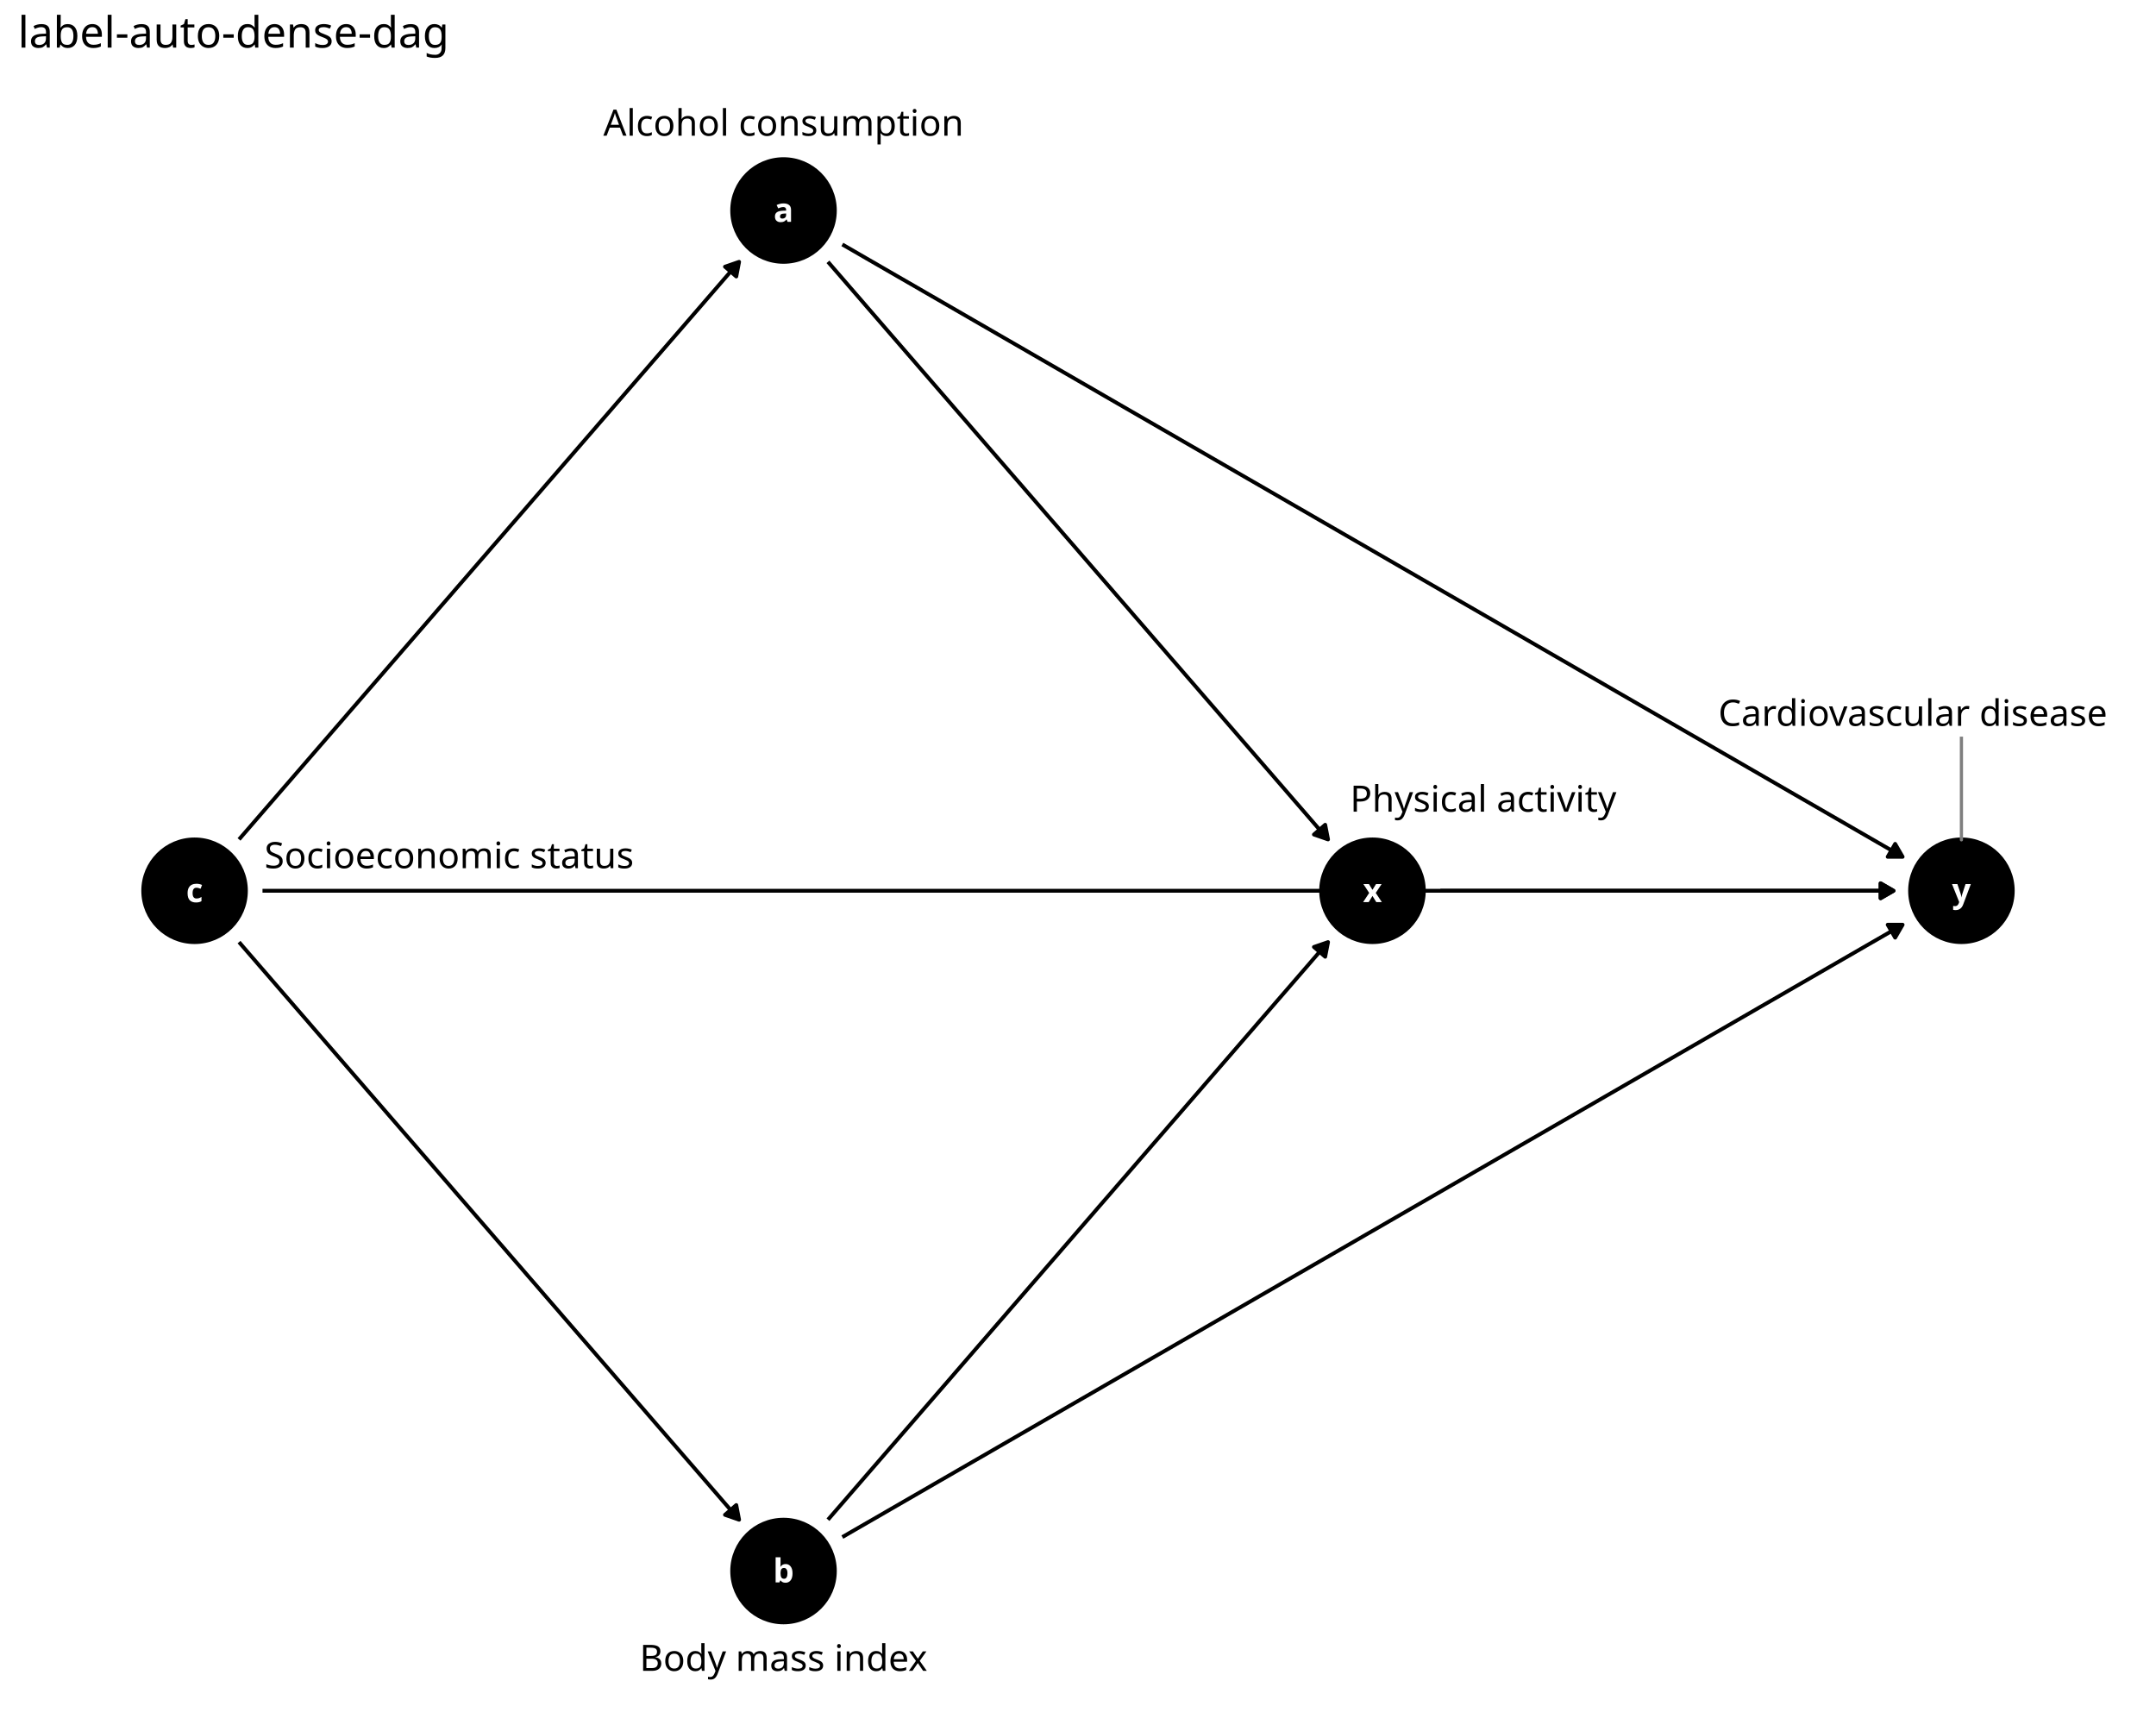
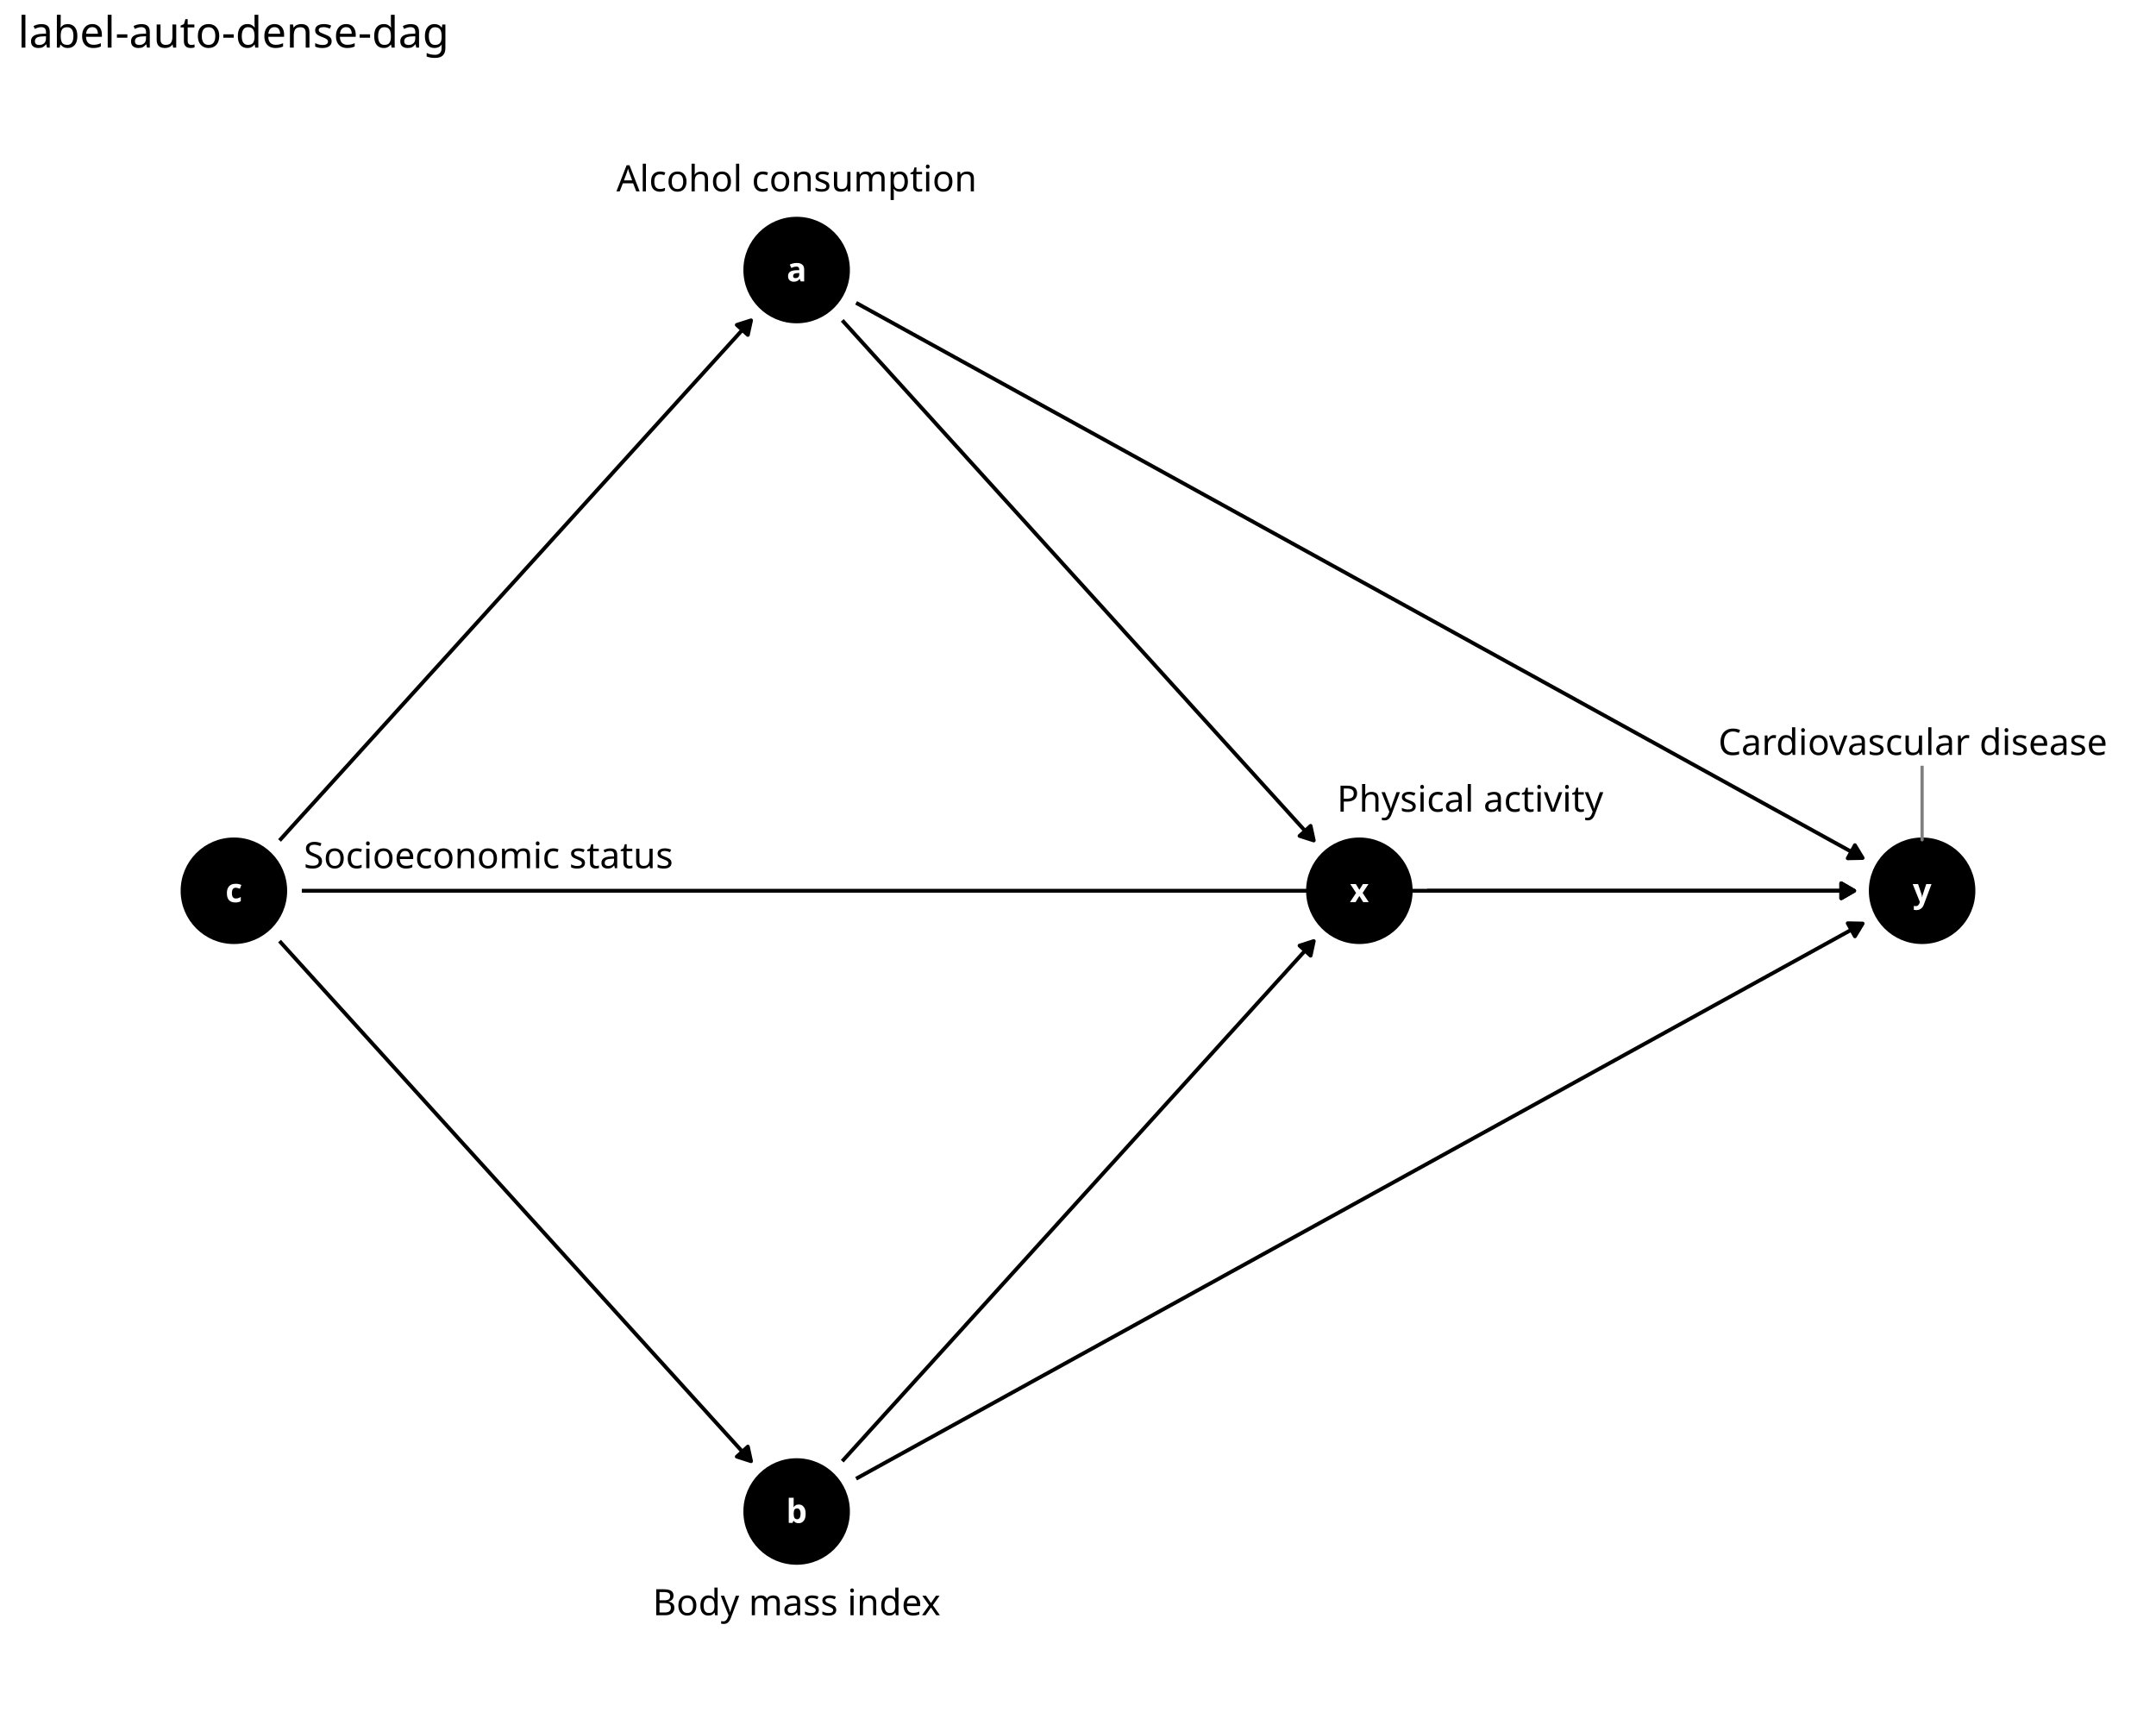
<svg xmlns="http://www.w3.org/2000/svg" class="svglite" data-engine-version="2.0" width="720.00pt" height="576.00pt" viewBox="0 0 720.00 576.00">
  <defs>
    <style type="text/css">
    .svglite line, .svglite polyline, .svglite polygon, .svglite path, .svglite rect, .svglite circle {
      fill: none;
      stroke: #000000;
      stroke-linecap: round;
      stroke-linejoin: round;
      stroke-miterlimit: 10.00;
    }
  </style>
  </defs>
  <rect width="100%" height="100%" style="stroke: none; fill: #FFFFFF;" />
  <defs>
    <clipPath id="cpMC4wMHw3MjAuMDB8MC4wMHw1NzYuMDA=">
      <rect x="0.00" y="0.00" width="720.00" height="576.00" />
    </clipPath>
  </defs>
  <g clip-path="url(#cpMC4wMHw3MjAuMDB8MC4wMHw1NzYuMDA=)">
    <rect x="0.00" y="0.00" width="720.00" height="576.00" style="stroke-width: 1.16; stroke: none; fill: #FFFFFF;" />
  </g>
  <defs>
    <clipPath id="cpNS45OHw3MTQuMDJ8MjQuODV8NTcwLjAy">
      <rect x="5.98" y="24.85" width="708.04" height="545.17" />
    </clipPath>
  </defs>
  <g clip-path="url(#cpNS45OHw3MTQuMDJ8MjQuODV8NTcwLjAy)">
-     <circle cx="261.66" cy="70.29" r="17.43" style="stroke-width: 0.71; fill: #000000;" />
-     <circle cx="261.66" cy="524.59" r="17.43" style="stroke-width: 0.71; fill: #000000;" />
-     <circle cx="64.98" cy="297.44" r="17.43" style="stroke-width: 0.71; fill: #000000;" />
-     <circle cx="458.34" cy="297.44" r="17.43" style="stroke-width: 0.71; fill: #000000;" />
-     <circle cx="655.02" cy="297.44" r="17.43" style="stroke-width: 0.71; fill: #000000;" />
-     <polyline points="276.50,87.43 277.55,88.64 279.54,90.94 281.53,93.23 283.51,95.52 285.50,97.82 287.49,100.11 289.47,102.41 291.46,104.70 293.45,107.00 295.43,109.29 297.42,111.59 299.41,113.88 301.39,116.17 303.38,118.47 305.37,120.76 307.35,123.06 309.34,125.35 311.33,127.65 313.31,129.94 315.30,132.24 317.29,134.53 319.27,136.83 321.26,139.12 323.25,141.41 325.23,143.71 327.22,146.00 329.21,148.30 331.19,150.59 333.18,152.89 335.17,155.18 337.15,157.48 339.14,159.77 341.13,162.06 343.11,164.36 345.10,166.65 347.09,168.95 349.07,171.24 351.06,173.54 353.05,175.83 355.03,178.13 357.02,180.42 359.01,182.71 360.99,185.01 362.98,187.30 364.97,189.60 366.95,191.89 368.94,194.19 370.93,196.48 372.91,198.78 374.90,201.07 376.89,203.36 378.87,205.66 380.86,207.95 382.85,210.25 384.83,212.54 386.82,214.84 388.81,217.13 390.79,219.43 392.78,221.72 394.77,224.02 396.75,226.31 398.74,228.60 400.73,230.90 402.71,233.19 404.70,235.49 406.69,237.78 408.67,240.08 410.66,242.37 412.65,244.67 414.63,246.96 416.62,249.25 418.61,251.55 420.59,253.84 422.58,256.14 424.57,258.43 426.55,260.73 428.54,263.02 430.53,265.32 432.51,267.61 434.50,269.90 436.49,272.20 438.47,274.49 440.46,276.79 442.45,279.08 443.50,280.29 " style="stroke-width: 1.28; stroke-linecap: butt;" />
-     <polygon points="438.79,278.66 443.50,280.29 442.55,275.40 " style="stroke-width: 1.28; stroke-linecap: butt; fill: #000000;" />
-     <polyline points="281.30,81.63 281.53,81.76 285.50,84.05 289.47,86.35 293.45,88.64 297.42,90.94 301.39,93.23 305.37,95.52 309.34,97.82 313.31,100.11 317.29,102.41 321.26,104.70 325.23,107.00 329.21,109.29 333.18,111.59 337.15,113.88 341.13,116.17 345.10,118.47 349.07,120.76 353.05,123.06 357.02,125.35 360.99,127.65 364.97,129.94 368.94,132.24 372.91,134.53 376.89,136.83 380.86,139.12 384.83,141.41 388.81,143.71 392.78,146.00 396.75,148.30 400.73,150.59 404.70,152.89 408.67,155.18 412.65,157.48 416.62,159.77 420.59,162.06 424.57,164.36 428.54,166.65 432.51,168.95 436.49,171.24 440.46,173.54 444.43,175.83 448.41,178.13 452.38,180.42 456.35,182.71 460.33,185.01 464.30,187.30 468.27,189.60 472.25,191.89 476.22,194.19 480.19,196.48 484.17,198.78 488.14,201.07 492.11,203.36 496.09,205.66 500.06,207.95 504.03,210.25 508.01,212.54 511.98,214.84 515.95,217.13 519.93,219.43 523.90,221.72 527.87,224.02 531.85,226.31 535.82,228.60 539.79,230.90 543.77,233.19 547.74,235.49 551.71,237.78 555.69,240.08 559.66,242.37 563.63,244.67 567.61,246.96 571.58,249.25 575.55,251.55 579.53,253.84 583.50,256.14 587.47,258.43 591.45,260.73 595.42,263.02 599.39,265.32 603.37,267.61 607.34,269.90 611.31,272.20 615.29,274.49 619.26,276.79 623.23,279.08 627.21,281.38 631.18,283.67 635.15,285.97 635.38,286.10 " style="stroke-width: 1.28; stroke-linecap: butt;" />
-     <polygon points="630.40,286.10 635.38,286.10 632.89,281.78 " style="stroke-width: 1.28; stroke-linecap: butt; fill: #000000;" />
-     <polyline points="276.50,507.45 277.55,506.24 279.54,503.94 281.53,501.65 283.51,499.35 285.50,497.06 287.49,494.76 289.47,492.47 291.46,490.17 293.45,487.88 295.43,485.59 297.42,483.29 299.41,481.00 301.39,478.70 303.38,476.41 305.37,474.11 307.35,471.82 309.34,469.52 311.33,467.23 313.31,464.94 315.30,462.64 317.29,460.35 319.27,458.05 321.26,455.76 323.25,453.46 325.23,451.17 327.22,448.87 329.21,446.58 331.19,444.29 333.18,441.99 335.17,439.70 337.15,437.40 339.14,435.11 341.13,432.81 343.11,430.52 345.10,428.22 347.09,425.93 349.07,423.63 351.06,421.34 353.05,419.05 355.03,416.75 357.02,414.46 359.01,412.16 360.99,409.87 362.98,407.57 364.97,405.28 366.95,402.98 368.94,400.69 370.93,398.40 372.91,396.10 374.90,393.81 376.89,391.51 378.87,389.22 380.86,386.92 382.85,384.63 384.83,382.33 386.82,380.04 388.81,377.75 390.79,375.45 392.78,373.16 394.77,370.86 396.75,368.57 398.74,366.27 400.73,363.98 402.71,361.68 404.70,359.39 406.69,357.09 408.67,354.80 410.66,352.51 412.65,350.21 414.63,347.92 416.62,345.62 418.61,343.33 420.59,341.03 422.58,338.74 424.57,336.44 426.55,334.15 428.54,331.86 430.53,329.56 432.51,327.27 434.50,324.97 436.49,322.68 438.47,320.38 440.46,318.09 442.45,315.79 443.50,314.58 " style="stroke-width: 1.28; stroke-linecap: butt;" />
-     <polygon points="442.55,319.47 443.50,314.58 438.79,316.21 " style="stroke-width: 1.28; stroke-linecap: butt; fill: #000000;" />
-     <polyline points="281.30,513.25 281.53,513.12 285.50,510.82 289.47,508.53 293.45,506.24 297.42,503.94 301.39,501.65 305.37,499.35 309.34,497.06 313.31,494.76 317.29,492.47 321.26,490.17 325.23,487.88 329.21,485.59 333.18,483.29 337.15,481.00 341.13,478.70 345.10,476.41 349.07,474.11 353.05,471.82 357.02,469.52 360.99,467.23 364.97,464.94 368.94,462.64 372.91,460.35 376.89,458.05 380.86,455.76 384.83,453.46 388.81,451.17 392.78,448.87 396.75,446.58 400.73,444.29 404.70,441.99 408.67,439.70 412.65,437.40 416.62,435.11 420.59,432.81 424.57,430.52 428.54,428.22 432.51,425.93 436.49,423.63 440.46,421.34 444.43,419.05 448.41,416.75 452.38,414.46 456.35,412.16 460.33,409.87 464.30,407.57 468.27,405.28 472.25,402.98 476.22,400.69 480.19,398.40 484.17,396.10 488.14,393.81 492.11,391.51 496.09,389.22 500.06,386.92 504.03,384.63 508.01,382.33 511.98,380.04 515.95,377.75 519.93,375.45 523.90,373.16 527.87,370.86 531.85,368.57 535.82,366.27 539.79,363.98 543.77,361.68 547.74,359.39 551.71,357.09 555.69,354.80 559.66,352.51 563.63,350.21 567.61,347.92 571.58,345.62 575.55,343.33 579.53,341.03 583.50,338.74 587.47,336.44 591.45,334.15 595.42,331.86 599.39,329.56 603.37,327.27 607.34,324.97 611.31,322.68 615.29,320.38 619.26,318.09 623.23,315.79 627.21,313.50 631.18,311.21 635.15,308.91 635.38,308.78 " style="stroke-width: 1.28; stroke-linecap: butt;" />
-     <polygon points="632.89,313.09 635.38,308.78 630.40,308.78 " style="stroke-width: 1.28; stroke-linecap: butt; fill: #000000;" />
-     <polyline points="79.83,280.29 80.87,279.08 82.86,276.79 84.85,274.49 86.83,272.20 88.82,269.90 90.81,267.61 92.79,265.32 94.78,263.02 96.77,260.73 98.75,258.43 100.74,256.14 102.73,253.84 104.71,251.55 106.70,249.25 108.69,246.96 110.67,244.67 112.66,242.37 114.65,240.08 116.63,237.78 118.62,235.49 120.61,233.19 122.59,230.90 124.58,228.60 126.57,226.31 128.55,224.02 130.54,221.72 132.53,219.43 134.51,217.13 136.50,214.84 138.49,212.54 140.47,210.25 142.46,207.95 144.45,205.66 146.43,203.36 148.42,201.07 150.41,198.78 152.39,196.48 154.38,194.19 156.37,191.89 158.35,189.60 160.34,187.30 162.33,185.01 164.31,182.71 166.30,180.42 168.29,178.13 170.27,175.83 172.26,173.54 174.25,171.24 176.23,168.95 178.22,166.65 180.21,164.36 182.19,162.06 184.18,159.77 186.17,157.48 188.15,155.18 190.14,152.89 192.13,150.59 194.11,148.30 196.10,146.00 198.09,143.71 200.07,141.41 202.06,139.12 204.05,136.83 206.03,134.53 208.02,132.24 210.01,129.94 211.99,127.65 213.98,125.35 215.97,123.06 217.95,120.76 219.94,118.47 221.93,116.17 223.91,113.88 225.90,111.59 227.89,109.29 229.87,107.00 231.86,104.70 233.85,102.41 235.83,100.11 237.82,97.82 239.81,95.52 241.79,93.23 243.78,90.94 245.77,88.64 246.82,87.43 " style="stroke-width: 1.28; stroke-linecap: butt;" />
-     <polygon points="245.88,92.32 246.82,87.43 242.11,89.06 " style="stroke-width: 1.28; stroke-linecap: butt; fill: #000000;" />
-     <polyline points="79.83,314.58 80.87,315.79 82.86,318.09 84.85,320.38 86.83,322.68 88.82,324.97 90.81,327.27 92.79,329.56 94.78,331.86 96.77,334.15 98.75,336.44 100.74,338.74 102.73,341.03 104.71,343.33 106.70,345.62 108.69,347.92 110.67,350.21 112.66,352.51 114.65,354.80 116.63,357.09 118.62,359.39 120.61,361.68 122.59,363.98 124.58,366.27 126.57,368.57 128.55,370.86 130.54,373.16 132.53,375.45 134.51,377.75 136.50,380.04 138.49,382.33 140.47,384.63 142.46,386.92 144.45,389.22 146.43,391.51 148.42,393.81 150.41,396.10 152.39,398.40 154.38,400.69 156.37,402.98 158.35,405.28 160.34,407.57 162.33,409.87 164.31,412.16 166.30,414.46 168.29,416.75 170.27,419.05 172.26,421.34 174.25,423.63 176.23,425.93 178.22,428.22 180.21,430.52 182.19,432.81 184.18,435.11 186.17,437.40 188.15,439.70 190.14,441.99 192.13,444.29 194.11,446.58 196.10,448.87 198.09,451.17 200.07,453.46 202.06,455.76 204.05,458.05 206.03,460.35 208.02,462.64 210.01,464.94 211.99,467.23 213.98,469.52 215.97,471.82 217.95,474.11 219.94,476.41 221.93,478.70 223.91,481.00 225.90,483.29 227.89,485.59 229.87,487.88 231.86,490.17 233.85,492.47 235.83,494.76 237.82,497.06 239.81,499.35 241.79,501.65 243.78,503.94 245.77,506.24 246.82,507.45 " style="stroke-width: 1.28; stroke-linecap: butt;" />
-     <polygon points="242.11,505.82 246.82,507.45 245.88,502.56 " style="stroke-width: 1.28; stroke-linecap: butt; fill: #000000;" />
-     <polyline points="87.66,297.44 88.82,297.44 94.78,297.44 100.74,297.44 106.70,297.44 112.66,297.44 118.62,297.44 124.58,297.44 130.54,297.44 136.50,297.44 142.46,297.44 148.42,297.44 154.38,297.44 160.34,297.44 166.30,297.44 172.26,297.44 178.22,297.44 184.18,297.44 190.14,297.44 196.10,297.44 202.06,297.44 208.02,297.44 213.98,297.44 219.94,297.44 225.90,297.44 231.86,297.44 237.82,297.44 243.78,297.44 249.74,297.44 255.70,297.44 261.66,297.44 267.62,297.44 273.58,297.44 279.54,297.44 285.50,297.44 291.46,297.44 297.42,297.44 303.38,297.44 309.34,297.44 315.30,297.44 321.26,297.44 327.22,297.44 333.18,297.44 339.14,297.44 345.10,297.44 351.06,297.44 357.02,297.44 362.98,297.44 368.94,297.44 374.90,297.44 380.86,297.44 386.82,297.44 392.78,297.44 398.74,297.44 404.70,297.44 410.66,297.44 416.62,297.44 422.58,297.44 428.54,297.44 434.50,297.44 440.46,297.44 446.42,297.44 452.38,297.44 458.34,297.44 464.30,297.44 470.26,297.44 476.22,297.44 482.18,297.44 488.14,297.44 494.10,297.44 500.06,297.44 506.02,297.44 511.98,297.44 517.94,297.44 523.90,297.44 529.86,297.44 535.82,297.44 541.78,297.44 547.74,297.44 553.70,297.44 559.66,297.44 565.62,297.44 571.58,297.44 577.54,297.44 583.50,297.44 589.46,297.44 595.42,297.44 601.38,297.44 607.34,297.44 613.30,297.44 619.26,297.44 625.22,297.44 631.18,297.44 632.34,297.44 " style="stroke-width: 1.28; stroke-linecap: butt;" />
-     <polygon points="628.03,299.93 632.34,297.44 628.03,294.95 " style="stroke-width: 1.28; stroke-linecap: butt; fill: #000000;" />
-     <polyline points="481.02,297.44 482.18,297.44 484.17,297.44 486.15,297.44 488.14,297.44 490.13,297.44 492.11,297.44 494.10,297.44 496.09,297.44 498.07,297.44 500.06,297.44 502.05,297.44 504.03,297.44 506.02,297.44 508.01,297.44 509.99,297.44 511.98,297.44 513.97,297.44 515.95,297.44 517.94,297.44 519.93,297.44 521.91,297.44 523.90,297.44 525.89,297.44 527.87,297.44 529.86,297.44 531.85,297.44 533.83,297.44 535.82,297.44 537.81,297.44 539.79,297.44 541.78,297.44 543.77,297.44 545.75,297.44 547.74,297.44 549.73,297.44 551.71,297.44 553.70,297.44 555.69,297.44 557.67,297.44 559.66,297.44 561.65,297.44 563.63,297.44 565.62,297.44 567.61,297.44 569.59,297.44 571.58,297.44 573.57,297.44 575.55,297.44 577.54,297.44 579.53,297.44 581.51,297.44 583.50,297.44 585.49,297.44 587.47,297.44 589.46,297.44 591.45,297.44 593.43,297.44 595.42,297.44 597.41,297.44 599.39,297.44 601.38,297.44 603.37,297.44 605.35,297.44 607.34,297.44 609.33,297.44 611.31,297.44 613.30,297.44 615.29,297.44 617.27,297.44 619.26,297.44 621.25,297.44 623.23,297.44 625.22,297.44 627.21,297.44 629.19,297.44 631.18,297.44 632.34,297.44 " style="stroke-width: 1.28; stroke-linecap: butt;" />
-     <polygon points="628.03,299.93 632.34,297.44 628.03,294.95 " style="stroke-width: 1.28; stroke-linecap: butt; fill: #000000;" />
-     <text x="261.66" y="74.08" text-anchor="middle" style="font-size: 11.04px; font-weight: bold; fill: #FFFFFF; font-family: sans;" textLength="6.14px" lengthAdjust="spacingAndGlyphs">a</text>
-     <text x="261.66" y="528.39" text-anchor="middle" style="font-size: 11.04px; font-weight: bold; fill: #FFFFFF; font-family: sans;" textLength="6.14px" lengthAdjust="spacingAndGlyphs">b</text>
-     <text x="64.98" y="301.24" text-anchor="middle" style="font-size: 11.04px; font-weight: bold; fill: #FFFFFF; font-family: sans;" textLength="5.52px" lengthAdjust="spacingAndGlyphs">c</text>
-     <text x="458.34" y="301.24" text-anchor="middle" style="font-size: 11.04px; font-weight: bold; fill: #FFFFFF; font-family: sans;" textLength="5.52px" lengthAdjust="spacingAndGlyphs">x</text>
-     <text x="655.02" y="301.24" text-anchor="middle" style="font-size: 11.04px; font-weight: bold; fill: #FFFFFF; font-family: sans;" textLength="5.52px" lengthAdjust="spacingAndGlyphs">y</text>
-     <line x1="655.02" y1="280.43" x2="655.02" y2="245.97" style="stroke-width: 1.07; stroke: #7F7F7F;" />
-     <polygon points="204.18,48.92 319.14,48.92 319.05,48.91 319.40,48.90 319.74,48.83 320.06,48.71 320.37,48.53 320.63,48.31 320.87,48.05 321.05,47.76 321.19,47.44 321.27,47.10 321.30,46.76 321.30,46.76 321.30,35.52 321.30,35.52 321.27,35.17 321.19,34.83 321.05,34.51 320.87,34.22 320.63,33.96 320.37,33.74 320.06,33.57 319.74,33.44 319.40,33.37 319.14,33.36 204.18,33.36 204.44,33.37 204.10,33.36 203.75,33.40 203.42,33.50 203.10,33.65 202.82,33.85 202.57,34.09 202.36,34.36 202.20,34.67 202.09,35.00 202.03,35.34 202.02,35.52 202.02,46.76 202.03,46.58 202.03,46.93 202.09,47.27 202.20,47.60 202.36,47.91 202.57,48.19 202.82,48.43 203.10,48.63 203.42,48.78 203.75,48.87 204.10,48.91 " style="stroke-width: 0.00; stroke: none; fill: #FFFFFF;" />
-     <polygon points="213.97,561.52 309.35,561.52 309.26,561.52 309.61,561.50 309.95,561.43 310.28,561.31 310.58,561.14 310.85,560.92 311.08,560.66 311.26,560.36 311.40,560.04 311.48,559.70 311.51,559.36 311.51,559.36 311.51,548.12 311.51,548.12 311.48,547.77 311.40,547.44 311.26,547.12 311.08,546.82 310.85,546.56 310.58,546.34 310.28,546.17 309.95,546.05 309.61,545.98 309.35,545.96 213.97,545.96 214.23,545.98 213.88,545.96 213.54,546.00 213.21,546.10 212.89,546.25 212.61,546.45 212.35,546.69 212.15,546.97 211.98,547.27 211.87,547.60 211.82,547.95 211.81,548.12 211.81,559.36 211.82,559.18 211.82,559.53 211.87,559.88 211.98,560.21 212.15,560.51 212.35,560.79 212.61,561.03 212.89,561.23 213.21,561.38 213.54,561.47 213.88,561.52 " style="stroke-width: 0.00; stroke: none; fill: #FFFFFF;" />
-     <polygon points="89.47,293.50 210.51,293.50 210.42,293.50 210.77,293.48 211.11,293.42 211.43,293.29 211.73,293.12 212.00,292.90 212.23,292.64 212.42,292.34 212.56,292.02 212.64,291.69 212.67,291.34 212.67,291.34 212.67,280.10 212.67,280.10 212.64,279.76 212.56,279.42 212.42,279.10 212.23,278.81 212.00,278.55 211.73,278.33 211.43,278.15 211.11,278.03 210.77,277.96 210.51,277.94 89.47,277.94 89.73,277.96 89.39,277.95 89.04,277.99 88.71,278.08 88.39,278.23 88.11,278.43 87.86,278.67 87.65,278.95 87.49,279.26 87.38,279.59 87.32,279.93 87.31,280.10 87.31,291.34 87.32,291.17 87.32,291.51 87.38,291.86 87.49,292.19 87.65,292.50 87.86,292.77 88.11,293.01 88.39,293.21 88.71,293.36 89.04,293.46 89.39,293.50 " style="stroke-width: 0.00; stroke: none; fill: #FFFFFF;" />
-     <polygon points="451.04,274.63 539.64,274.63 539.56,274.63 539.91,274.62 540.25,274.55 540.57,274.42 540.87,274.25 541.14,274.03 541.37,273.77 541.56,273.48 541.69,273.16 541.78,272.82 541.80,272.47 541.80,272.47 541.80,261.24 541.80,261.24 541.78,260.89 541.69,260.55 541.56,260.23 541.37,259.94 541.14,259.68 540.87,259.46 540.57,259.28 540.25,259.16 539.91,259.09 539.64,259.08 451.04,259.08 451.30,259.09 450.95,259.08 450.60,259.12 450.27,259.22 449.96,259.37 449.67,259.56 449.42,259.80 449.21,260.08 449.05,260.39 448.94,260.72 448.88,261.06 448.88,261.24 448.88,272.47 448.88,272.30 448.88,272.65 448.94,272.99 449.05,273.32 449.21,273.63 449.42,273.91 449.67,274.15 449.96,274.34 450.27,274.49 450.60,274.59 450.95,274.63 " style="stroke-width: 0.00; stroke: none; fill: #FFFFFF;" />
-     <polygon points="574.23,245.97 703.36,245.97 703.27,245.96 703.62,245.95 703.96,245.88 704.28,245.76 704.59,245.58 704.85,245.36 705.09,245.10 705.27,244.81 705.41,244.49 705.49,244.15 705.52,243.81 705.52,243.81 705.52,232.57 705.52,232.57 705.49,232.22 705.41,231.88 705.27,231.56 705.09,231.27 704.85,231.01 704.59,230.79 704.28,230.62 703.96,230.49 703.62,230.42 703.36,230.41 574.23,230.41 574.49,230.42 574.14,230.41 573.80,230.45 573.46,230.55 573.15,230.70 572.86,230.90 572.61,231.14 572.41,231.41 572.24,231.72 572.13,232.05 572.08,232.39 572.07,232.57 572.07,243.81 572.08,243.63 572.08,243.98 572.13,244.32 572.24,244.65 572.41,244.96 572.61,245.24 572.86,245.48 573.15,245.68 573.46,245.83 573.80,245.92 574.14,245.96 " style="stroke-width: 0.00; stroke: none; fill: #FFFFFF;" />
-     <text x="261.66" y="45.32" text-anchor="middle" style="font-size: 12.14px; font-family: sans;" textLength="112.08px" lengthAdjust="spacingAndGlyphs">Alcohol consumption</text>
-     <text x="261.66" y="557.92" text-anchor="middle" style="font-size: 12.14px; font-family: sans;" textLength="92.50px" lengthAdjust="spacingAndGlyphs">Body mass index</text>
-     <text x="149.99" y="289.90" text-anchor="middle" style="font-size: 12.14px; font-family: sans;" textLength="118.15px" lengthAdjust="spacingAndGlyphs">Socioeconomic status</text>
-     <text x="495.34" y="271.03" text-anchor="middle" style="font-size: 12.14px; font-family: sans;" textLength="85.73px" lengthAdjust="spacingAndGlyphs">Physical activity</text>
-     <text x="638.79" y="242.37" text-anchor="middle" style="font-size: 12.14px; font-family: sans;" textLength="126.25px" lengthAdjust="spacingAndGlyphs">Cardiovascular disease</text>
+     <circle cx="266.04" cy="90.17" r="17.43" style="stroke-width: 0.71; fill: #000000;" />
+     <circle cx="266.04" cy="504.71" r="17.43" style="stroke-width: 0.71; fill: #000000;" />
+     <circle cx="78.11" cy="297.44" r="17.43" style="stroke-width: 0.71; fill: #000000;" />
+     <circle cx="453.96" cy="297.44" r="17.43" style="stroke-width: 0.71; fill: #000000;" />
+     <circle cx="641.89" cy="297.44" r="17.43" style="stroke-width: 0.71; fill: #000000;" />
+     <polyline points="281.27,106.97 283.12,109.01 285.02,111.10 286.92,113.20 288.82,115.29 290.71,117.38 292.61,119.48 294.51,121.57 296.41,123.66 298.31,125.76 300.21,127.85 302.10,129.94 304.00,132.04 305.90,134.13 307.80,136.23 309.70,138.32 311.60,140.41 313.49,142.51 315.39,144.60 317.29,146.69 319.19,148.79 321.09,150.88 322.98,152.98 324.88,155.07 326.78,157.16 328.68,159.26 330.58,161.35 332.48,163.44 334.37,165.54 336.27,167.63 338.17,169.72 340.07,171.82 341.97,173.91 343.87,176.01 345.76,178.10 347.66,180.19 349.56,182.29 351.46,184.38 353.36,186.47 355.25,188.57 357.15,190.66 359.05,192.76 360.95,194.85 362.85,196.94 364.75,199.04 366.64,201.13 368.54,203.22 370.44,205.32 372.34,207.41 374.24,209.50 376.13,211.60 378.03,213.69 379.93,215.79 381.83,217.88 383.73,219.97 385.63,222.07 387.52,224.16 389.42,226.25 391.32,228.35 393.22,230.44 395.12,232.53 397.02,234.63 398.91,236.72 400.81,238.82 402.71,240.91 404.61,243.00 406.51,245.10 408.40,247.19 410.30,249.28 412.20,251.38 414.10,253.47 416.00,255.57 417.90,257.66 419.79,259.75 421.69,261.85 423.59,263.94 425.49,266.03 427.39,268.13 429.29,270.22 431.18,272.31 433.08,274.41 434.98,276.50 436.88,278.60 438.73,280.64 " style="stroke-width: 1.28; stroke-linecap: butt;" />
+     <polygon points="433.99,279.12 438.73,280.64 437.68,275.77 " style="stroke-width: 1.28; stroke-linecap: butt; fill: #000000;" />
+     <polyline points="285.90,101.12 288.82,102.73 292.61,104.82 296.41,106.91 300.21,109.01 304.00,111.10 307.80,113.20 311.60,115.29 315.39,117.38 319.19,119.48 322.98,121.57 326.78,123.66 330.58,125.76 334.37,127.85 338.17,129.94 341.97,132.04 345.76,134.13 349.56,136.23 353.36,138.32 357.15,140.41 360.95,142.51 364.75,144.60 368.54,146.69 372.34,148.79 376.13,150.88 379.93,152.98 383.73,155.07 387.52,157.16 391.32,159.26 395.12,161.35 398.91,163.44 402.71,165.54 406.51,167.63 410.30,169.72 414.10,171.82 417.90,173.91 421.69,176.01 425.49,178.10 429.29,180.19 433.08,182.29 436.88,184.38 440.67,186.47 444.47,188.57 448.27,190.66 452.06,192.76 455.86,194.85 459.66,196.94 463.45,199.04 467.25,201.13 471.05,203.22 474.84,205.32 478.64,207.41 482.44,209.50 486.23,211.60 490.03,213.69 493.82,215.79 497.62,217.88 501.42,219.97 505.21,222.07 509.01,224.16 512.81,226.25 516.60,228.35 520.40,230.44 524.20,232.53 527.99,234.63 531.79,236.72 535.59,238.82 539.38,240.91 543.18,243.00 546.97,245.10 550.77,247.19 554.57,249.28 558.36,251.38 562.16,253.47 565.96,255.57 569.75,257.66 573.55,259.75 577.35,261.85 581.14,263.94 584.94,266.03 588.74,268.13 592.53,270.22 596.33,272.31 600.13,274.41 603.92,276.50 607.72,278.60 611.51,280.69 615.31,282.78 619.11,284.88 622.03,286.49 " style="stroke-width: 1.28; stroke-linecap: butt;" />
+     <polygon points="617.05,286.59 622.03,286.49 619.45,282.22 " style="stroke-width: 1.28; stroke-linecap: butt; fill: #000000;" />
+     <polyline points="281.27,487.91 283.12,485.87 285.02,483.78 286.92,481.68 288.82,479.59 290.71,477.49 292.61,475.40 294.51,473.31 296.41,471.21 298.31,469.12 300.21,467.03 302.10,464.93 304.00,462.84 305.90,460.74 307.80,458.65 309.70,456.56 311.60,454.46 313.49,452.37 315.39,450.28 317.29,448.18 319.19,446.09 321.09,444.00 322.98,441.90 324.88,439.81 326.78,437.71 328.68,435.62 330.58,433.53 332.48,431.43 334.37,429.34 336.27,427.25 338.17,425.15 340.07,423.06 341.97,420.97 343.87,418.87 345.76,416.78 347.66,414.68 349.56,412.59 351.46,410.50 353.36,408.40 355.25,406.31 357.15,404.22 359.05,402.12 360.95,400.03 362.85,397.93 364.75,395.84 366.64,393.75 368.54,391.65 370.44,389.56 372.34,387.47 374.24,385.37 376.13,383.28 378.03,381.19 379.93,379.09 381.83,377.00 383.73,374.90 385.63,372.81 387.52,370.72 389.42,368.62 391.32,366.53 393.22,364.44 395.12,362.34 397.02,360.25 398.91,358.15 400.81,356.06 402.71,353.97 404.61,351.87 406.51,349.78 408.40,347.69 410.30,345.59 412.20,343.50 414.10,341.41 416.00,339.31 417.90,337.22 419.79,335.12 421.69,333.03 423.59,330.94 425.49,328.84 427.39,326.75 429.29,324.66 431.18,322.56 433.08,320.47 434.98,318.38 436.88,316.28 438.73,314.24 " style="stroke-width: 1.28; stroke-linecap: butt;" />
+     <polygon points="437.68,319.11 438.73,314.24 433.99,315.76 " style="stroke-width: 1.28; stroke-linecap: butt; fill: #000000;" />
+     <polyline points="285.90,493.76 288.82,492.15 292.61,490.06 296.41,487.96 300.21,485.87 304.00,483.78 307.80,481.68 311.60,479.59 315.39,477.49 319.19,475.40 322.98,473.31 326.78,471.21 330.58,469.12 334.37,467.03 338.17,464.93 341.97,462.84 345.76,460.74 349.56,458.65 353.36,456.56 357.15,454.46 360.95,452.37 364.75,450.28 368.54,448.18 372.34,446.09 376.13,444.00 379.93,441.90 383.73,439.81 387.52,437.71 391.32,435.62 395.12,433.53 398.91,431.43 402.71,429.34 406.51,427.25 410.30,425.15 414.10,423.06 417.90,420.97 421.69,418.87 425.49,416.78 429.29,414.68 433.08,412.59 436.88,410.50 440.67,408.40 444.47,406.31 448.27,404.22 452.06,402.12 455.86,400.03 459.66,397.93 463.45,395.84 467.25,393.75 471.05,391.65 474.84,389.56 478.64,387.47 482.44,385.37 486.23,383.28 490.03,381.19 493.82,379.09 497.62,377.00 501.42,374.90 505.21,372.81 509.01,370.72 512.81,368.62 516.60,366.53 520.40,364.44 524.20,362.34 527.99,360.25 531.79,358.15 535.59,356.06 539.38,353.97 543.18,351.87 546.97,349.78 550.77,347.69 554.57,345.59 558.36,343.50 562.16,341.41 565.96,339.31 569.75,337.22 573.55,335.12 577.35,333.03 581.14,330.94 584.94,328.84 588.74,326.75 592.53,324.66 596.33,322.56 600.13,320.47 603.92,318.38 607.72,316.28 611.51,314.19 615.31,312.09 619.11,310.00 622.03,308.39 " style="stroke-width: 1.28; stroke-linecap: butt;" />
+     <polygon points="619.45,312.65 622.03,308.39 617.05,308.29 " style="stroke-width: 1.28; stroke-linecap: butt; fill: #000000;" />
+     <polyline points="93.35,280.64 95.20,278.60 97.10,276.50 98.99,274.41 100.89,272.31 102.79,270.22 104.69,268.13 106.59,266.03 108.49,263.94 110.38,261.85 112.28,259.75 114.18,257.66 116.08,255.57 117.98,253.47 119.87,251.38 121.77,249.28 123.67,247.19 125.57,245.10 127.47,243.00 129.37,240.91 131.26,238.82 133.16,236.72 135.06,234.63 136.96,232.53 138.86,230.44 140.76,228.35 142.65,226.25 144.55,224.16 146.45,222.07 148.35,219.97 150.25,217.88 152.14,215.79 154.04,213.69 155.94,211.60 157.84,209.50 159.74,207.41 161.64,205.32 163.53,203.22 165.43,201.13 167.33,199.04 169.23,196.94 171.13,194.85 173.03,192.76 174.92,190.66 176.82,188.57 178.72,186.47 180.62,184.38 182.52,182.29 184.41,180.19 186.31,178.10 188.21,176.01 190.11,173.91 192.01,171.82 193.91,169.72 195.80,167.63 197.70,165.54 199.60,163.44 201.50,161.35 203.40,159.26 205.29,157.16 207.19,155.07 209.09,152.98 210.99,150.88 212.89,148.79 214.79,146.69 216.68,144.60 218.58,142.51 220.48,140.41 222.38,138.32 224.28,136.23 226.18,134.13 228.07,132.04 229.97,129.94 231.87,127.85 233.77,125.76 235.67,123.66 237.56,121.57 239.46,119.48 241.36,117.38 243.26,115.29 245.16,113.20 247.06,111.10 248.95,109.01 250.81,106.97 " style="stroke-width: 1.28; stroke-linecap: butt;" />
+     <polygon points="249.75,111.83 250.81,106.97 246.06,108.49 " style="stroke-width: 1.28; stroke-linecap: butt; fill: #000000;" />
+     <polyline points="93.35,314.24 95.20,316.28 97.10,318.38 98.99,320.47 100.89,322.56 102.79,324.66 104.69,326.75 106.59,328.84 108.49,330.94 110.38,333.03 112.28,335.12 114.18,337.22 116.08,339.31 117.98,341.41 119.87,343.50 121.77,345.59 123.67,347.69 125.57,349.78 127.47,351.87 129.37,353.97 131.26,356.06 133.16,358.15 135.06,360.25 136.96,362.34 138.86,364.44 140.76,366.53 142.65,368.62 144.55,370.72 146.45,372.81 148.35,374.90 150.25,377.00 152.14,379.09 154.04,381.19 155.94,383.28 157.84,385.37 159.74,387.47 161.64,389.56 163.53,391.65 165.43,393.75 167.33,395.84 169.23,397.93 171.13,400.03 173.03,402.12 174.92,404.22 176.82,406.31 178.72,408.40 180.62,410.50 182.52,412.59 184.41,414.68 186.31,416.78 188.21,418.87 190.11,420.97 192.01,423.06 193.91,425.15 195.80,427.25 197.70,429.34 199.60,431.43 201.50,433.53 203.40,435.62 205.29,437.71 207.19,439.81 209.09,441.90 210.99,444.00 212.89,446.09 214.79,448.18 216.68,450.28 218.58,452.37 220.48,454.46 222.38,456.56 224.28,458.65 226.18,460.74 228.07,462.84 229.97,464.93 231.87,467.03 233.77,469.12 235.67,471.21 237.56,473.31 239.46,475.40 241.36,477.49 243.26,479.59 245.16,481.68 247.06,483.78 248.95,485.87 250.81,487.91 " style="stroke-width: 1.28; stroke-linecap: butt;" />
+     <polygon points="246.06,486.39 250.81,487.91 249.75,483.04 " style="stroke-width: 1.28; stroke-linecap: butt; fill: #000000;" />
+     <polyline points="100.79,297.44 100.89,297.44 106.59,297.44 112.28,297.44 117.98,297.44 123.67,297.44 129.37,297.44 135.06,297.44 140.76,297.44 146.45,297.44 152.14,297.44 157.84,297.44 163.53,297.44 169.23,297.44 174.92,297.44 180.62,297.44 186.31,297.44 192.01,297.44 197.70,297.44 203.40,297.44 209.09,297.44 214.79,297.44 220.48,297.44 226.18,297.44 231.87,297.44 237.56,297.44 243.26,297.44 248.95,297.44 254.65,297.44 260.34,297.44 266.04,297.44 271.73,297.44 277.43,297.44 283.12,297.44 288.82,297.44 294.51,297.44 300.21,297.44 305.90,297.44 311.60,297.44 317.29,297.44 322.98,297.44 328.68,297.44 334.37,297.44 340.07,297.44 345.76,297.44 351.46,297.44 357.15,297.44 362.85,297.44 368.54,297.44 374.24,297.44 379.93,297.44 385.63,297.44 391.32,297.44 397.02,297.44 402.71,297.44 408.40,297.44 414.10,297.44 419.79,297.44 425.49,297.44 431.18,297.44 436.88,297.44 442.57,297.44 448.27,297.44 453.96,297.44 459.66,297.44 465.35,297.44 471.05,297.44 476.74,297.44 482.44,297.44 488.13,297.44 493.82,297.44 499.52,297.44 505.21,297.44 510.91,297.44 516.60,297.44 522.30,297.44 527.99,297.44 533.69,297.44 539.38,297.44 545.08,297.44 550.77,297.44 556.47,297.44 562.16,297.44 567.86,297.44 573.55,297.44 579.24,297.44 584.94,297.44 590.63,297.44 596.33,297.44 602.02,297.44 607.72,297.44 613.41,297.44 619.11,297.44 619.21,297.44 " style="stroke-width: 1.28; stroke-linecap: butt;" />
+     <polygon points="614.89,299.93 619.21,297.44 614.89,294.95 " style="stroke-width: 1.28; stroke-linecap: butt; fill: #000000;" />
+     <polyline points="476.64,297.44 476.74,297.44 478.64,297.44 480.54,297.44 482.44,297.44 484.33,297.44 486.23,297.44 488.13,297.44 490.03,297.44 491.93,297.44 493.82,297.44 495.72,297.44 497.62,297.44 499.52,297.44 501.42,297.44 503.32,297.44 505.21,297.44 507.11,297.44 509.01,297.44 510.91,297.44 512.81,297.44 514.71,297.44 516.60,297.44 518.50,297.44 520.40,297.44 522.30,297.44 524.20,297.44 526.09,297.44 527.99,297.44 529.89,297.44 531.79,297.44 533.69,297.44 535.59,297.44 537.48,297.44 539.38,297.44 541.28,297.44 543.18,297.44 545.08,297.44 546.97,297.44 548.87,297.44 550.77,297.44 552.67,297.44 554.57,297.44 556.47,297.44 558.36,297.44 560.26,297.44 562.16,297.44 564.06,297.44 565.96,297.44 567.86,297.44 569.75,297.44 571.65,297.44 573.55,297.44 575.45,297.44 577.35,297.44 579.24,297.44 581.14,297.44 583.04,297.44 584.94,297.44 586.84,297.44 588.74,297.44 590.63,297.44 592.53,297.44 594.43,297.44 596.33,297.44 598.23,297.44 600.13,297.44 602.02,297.44 603.92,297.44 605.82,297.44 607.72,297.44 609.62,297.44 611.51,297.44 613.41,297.44 615.31,297.44 617.21,297.44 619.11,297.44 619.21,297.44 " style="stroke-width: 1.28; stroke-linecap: butt;" />
+     <polygon points="614.89,299.93 619.21,297.44 614.89,294.95 " style="stroke-width: 1.28; stroke-linecap: butt; fill: #000000;" />
+     <text x="266.04" y="93.96" text-anchor="middle" style="font-size: 11.04px; font-weight: bold; fill: #FFFFFF; font-family: sans;" textLength="6.14px" lengthAdjust="spacingAndGlyphs">a</text>
+     <text x="266.04" y="508.51" text-anchor="middle" style="font-size: 11.04px; font-weight: bold; fill: #FFFFFF; font-family: sans;" textLength="6.14px" lengthAdjust="spacingAndGlyphs">b</text>
+     <text x="78.11" y="301.24" text-anchor="middle" style="font-size: 11.04px; font-weight: bold; fill: #FFFFFF; font-family: sans;" textLength="5.52px" lengthAdjust="spacingAndGlyphs">c</text>
+     <text x="453.96" y="301.24" text-anchor="middle" style="font-size: 11.04px; font-weight: bold; fill: #FFFFFF; font-family: sans;" textLength="5.52px" lengthAdjust="spacingAndGlyphs">x</text>
+     <text x="641.89" y="301.24" text-anchor="middle" style="font-size: 11.04px; font-weight: bold; fill: #FFFFFF; font-family: sans;" textLength="5.52px" lengthAdjust="spacingAndGlyphs">y</text>
+     <line x1="641.89" y1="280.43" x2="641.89" y2="255.68" style="stroke-width: 1.07; stroke: #7F7F7F;" />
+     <polygon points="208.56,67.49 323.52,67.49 323.43,67.49 323.78,67.47 324.12,67.40 324.44,67.28 324.74,67.11 325.01,66.89 325.24,66.63 325.43,66.33 325.56,66.01 325.65,65.67 325.68,65.33 325.68,65.33 325.68,54.09 325.68,54.09 325.65,53.74 325.56,53.41 325.43,53.09 325.24,52.79 325.01,52.53 324.74,52.31 324.44,52.14 324.12,52.02 323.78,51.95 323.52,51.93 208.56,51.93 208.82,51.95 208.47,51.93 208.13,51.97 207.79,52.07 207.48,52.22 207.19,52.42 206.94,52.66 206.73,52.94 206.57,53.24 206.46,53.57 206.41,53.92 206.40,54.09 206.40,65.33 206.41,65.15 206.41,65.50 206.46,65.84 206.57,66.17 206.73,66.48 206.94,66.76 207.19,67.00 207.48,67.20 207.79,67.35 208.13,67.44 208.47,67.49 " style="stroke-width: 0.00; stroke: none; fill: #FFFFFF;" />
+     <polygon points="218.35,542.95 313.73,542.95 313.64,542.94 313.99,542.93 314.33,542.86 314.65,542.74 314.95,542.56 315.22,542.34 315.45,542.08 315.64,541.79 315.78,541.47 315.86,541.13 315.89,540.79 315.89,540.79 315.89,529.55 315.89,529.55 315.86,529.20 315.78,528.87 315.64,528.55 315.45,528.25 315.22,527.99 314.95,527.77 314.65,527.60 314.33,527.47 313.99,527.40 313.73,527.39 218.35,527.39 218.61,527.40 218.26,527.39 217.92,527.43 217.58,527.53 217.27,527.68 216.98,527.88 216.73,528.12 216.52,528.39 216.36,528.70 216.25,529.03 216.20,529.38 216.19,529.55 216.19,540.79 216.20,540.61 216.20,540.96 216.25,541.30 216.36,541.63 216.52,541.94 216.73,542.22 216.98,542.46 217.27,542.66 217.58,542.81 217.92,542.90 218.26,542.94 " style="stroke-width: 0.00; stroke: none; fill: #FFFFFF;" />
+     <polygon points="102.61,293.50 223.64,293.50 223.55,293.50 223.90,293.48 224.24,293.42 224.57,293.29 224.87,293.12 225.14,292.90 225.37,292.64 225.55,292.34 225.69,292.02 225.77,291.69 225.80,291.34 225.80,291.34 225.80,280.10 225.80,280.10 225.77,279.76 225.69,279.42 225.55,279.10 225.37,278.81 225.14,278.55 224.87,278.33 224.57,278.15 224.24,278.03 223.90,277.96 223.64,277.94 102.61,277.94 102.87,277.96 102.52,277.95 102.17,277.99 101.84,278.08 101.53,278.23 101.24,278.43 100.99,278.67 100.78,278.95 100.62,279.26 100.51,279.59 100.45,279.93 100.45,280.10 100.45,291.34 100.45,291.17 100.45,291.51 100.51,291.86 100.62,292.19 100.78,292.50 100.99,292.77 101.24,293.01 101.53,293.21 101.84,293.36 102.17,293.46 102.52,293.50 " style="stroke-width: 0.00; stroke: none; fill: #FFFFFF;" />
+     <polygon points="446.66,274.63 535.27,274.63 535.18,274.63 535.53,274.62 535.87,274.55 536.19,274.42 536.49,274.25 536.76,274.03 536.99,273.77 537.18,273.48 537.32,273.16 537.40,272.82 537.43,272.47 537.43,272.47 537.43,261.24 537.43,261.24 537.40,260.89 537.32,260.55 537.18,260.23 536.99,259.94 536.76,259.68 536.49,259.46 536.19,259.28 535.87,259.16 535.53,259.09 535.27,259.08 446.66,259.08 446.92,259.09 446.57,259.08 446.23,259.12 445.89,259.22 445.58,259.37 445.29,259.56 445.04,259.80 444.83,260.08 444.67,260.39 444.56,260.72 444.50,261.06 444.50,261.24 444.50,272.47 444.50,272.30 444.50,272.65 444.56,272.99 444.67,273.32 444.83,273.63 445.04,273.91 445.29,274.15 445.58,274.34 445.89,274.49 446.23,274.59 446.57,274.63 " style="stroke-width: 0.00; stroke: none; fill: #FFFFFF;" />
+     <polygon points="574.23,255.68 703.36,255.68 703.27,255.68 703.62,255.67 703.96,255.60 704.28,255.47 704.59,255.30 704.85,255.08 705.09,254.82 705.27,254.53 705.41,254.21 705.49,253.87 705.52,253.52 705.52,253.52 705.52,242.29 705.52,242.29 705.49,241.94 705.41,241.60 705.27,241.28 705.09,240.99 704.85,240.73 704.59,240.51 704.28,240.33 703.96,240.21 703.62,240.14 703.36,240.13 574.23,240.13 574.49,240.14 574.14,240.13 573.80,240.17 573.46,240.27 573.15,240.42 572.86,240.61 572.61,240.85 572.41,241.13 572.24,241.44 572.13,241.77 572.08,242.11 572.07,242.29 572.07,253.52 572.08,253.35 572.08,253.70 572.13,254.04 572.24,254.37 572.41,254.68 572.61,254.96 572.86,255.20 573.15,255.39 573.46,255.54 573.80,255.64 574.14,255.68 " style="stroke-width: 0.00; stroke: none; fill: #FFFFFF;" />
+     <text x="266.04" y="63.89" text-anchor="middle" style="font-size: 12.14px; font-family: sans;" textLength="112.08px" lengthAdjust="spacingAndGlyphs">Alcohol consumption</text>
+     <text x="266.04" y="539.35" text-anchor="middle" style="font-size: 12.14px; font-family: sans;" textLength="92.50px" lengthAdjust="spacingAndGlyphs">Body mass index</text>
+     <text x="163.12" y="289.90" text-anchor="middle" style="font-size: 12.14px; font-family: sans;" textLength="118.15px" lengthAdjust="spacingAndGlyphs">Socioeconomic status</text>
+     <text x="490.96" y="271.03" text-anchor="middle" style="font-size: 12.14px; font-family: sans;" textLength="85.73px" lengthAdjust="spacingAndGlyphs">Physical activity</text>
+     <text x="638.79" y="252.08" text-anchor="middle" style="font-size: 12.14px; font-family: sans;" textLength="126.25px" lengthAdjust="spacingAndGlyphs">Cardiovascular disease</text>
  </g>
  <g clip-path="url(#cpMC4wMHw3MjAuMDB8MC4wMHw1NzYuMDA=)">
    <text x="5.98" y="15.89" style="font-size: 14.40px; font-family: sans;" textLength="136.11px" lengthAdjust="spacingAndGlyphs">label-auto-dense-dag</text>
  </g>
</svg>
